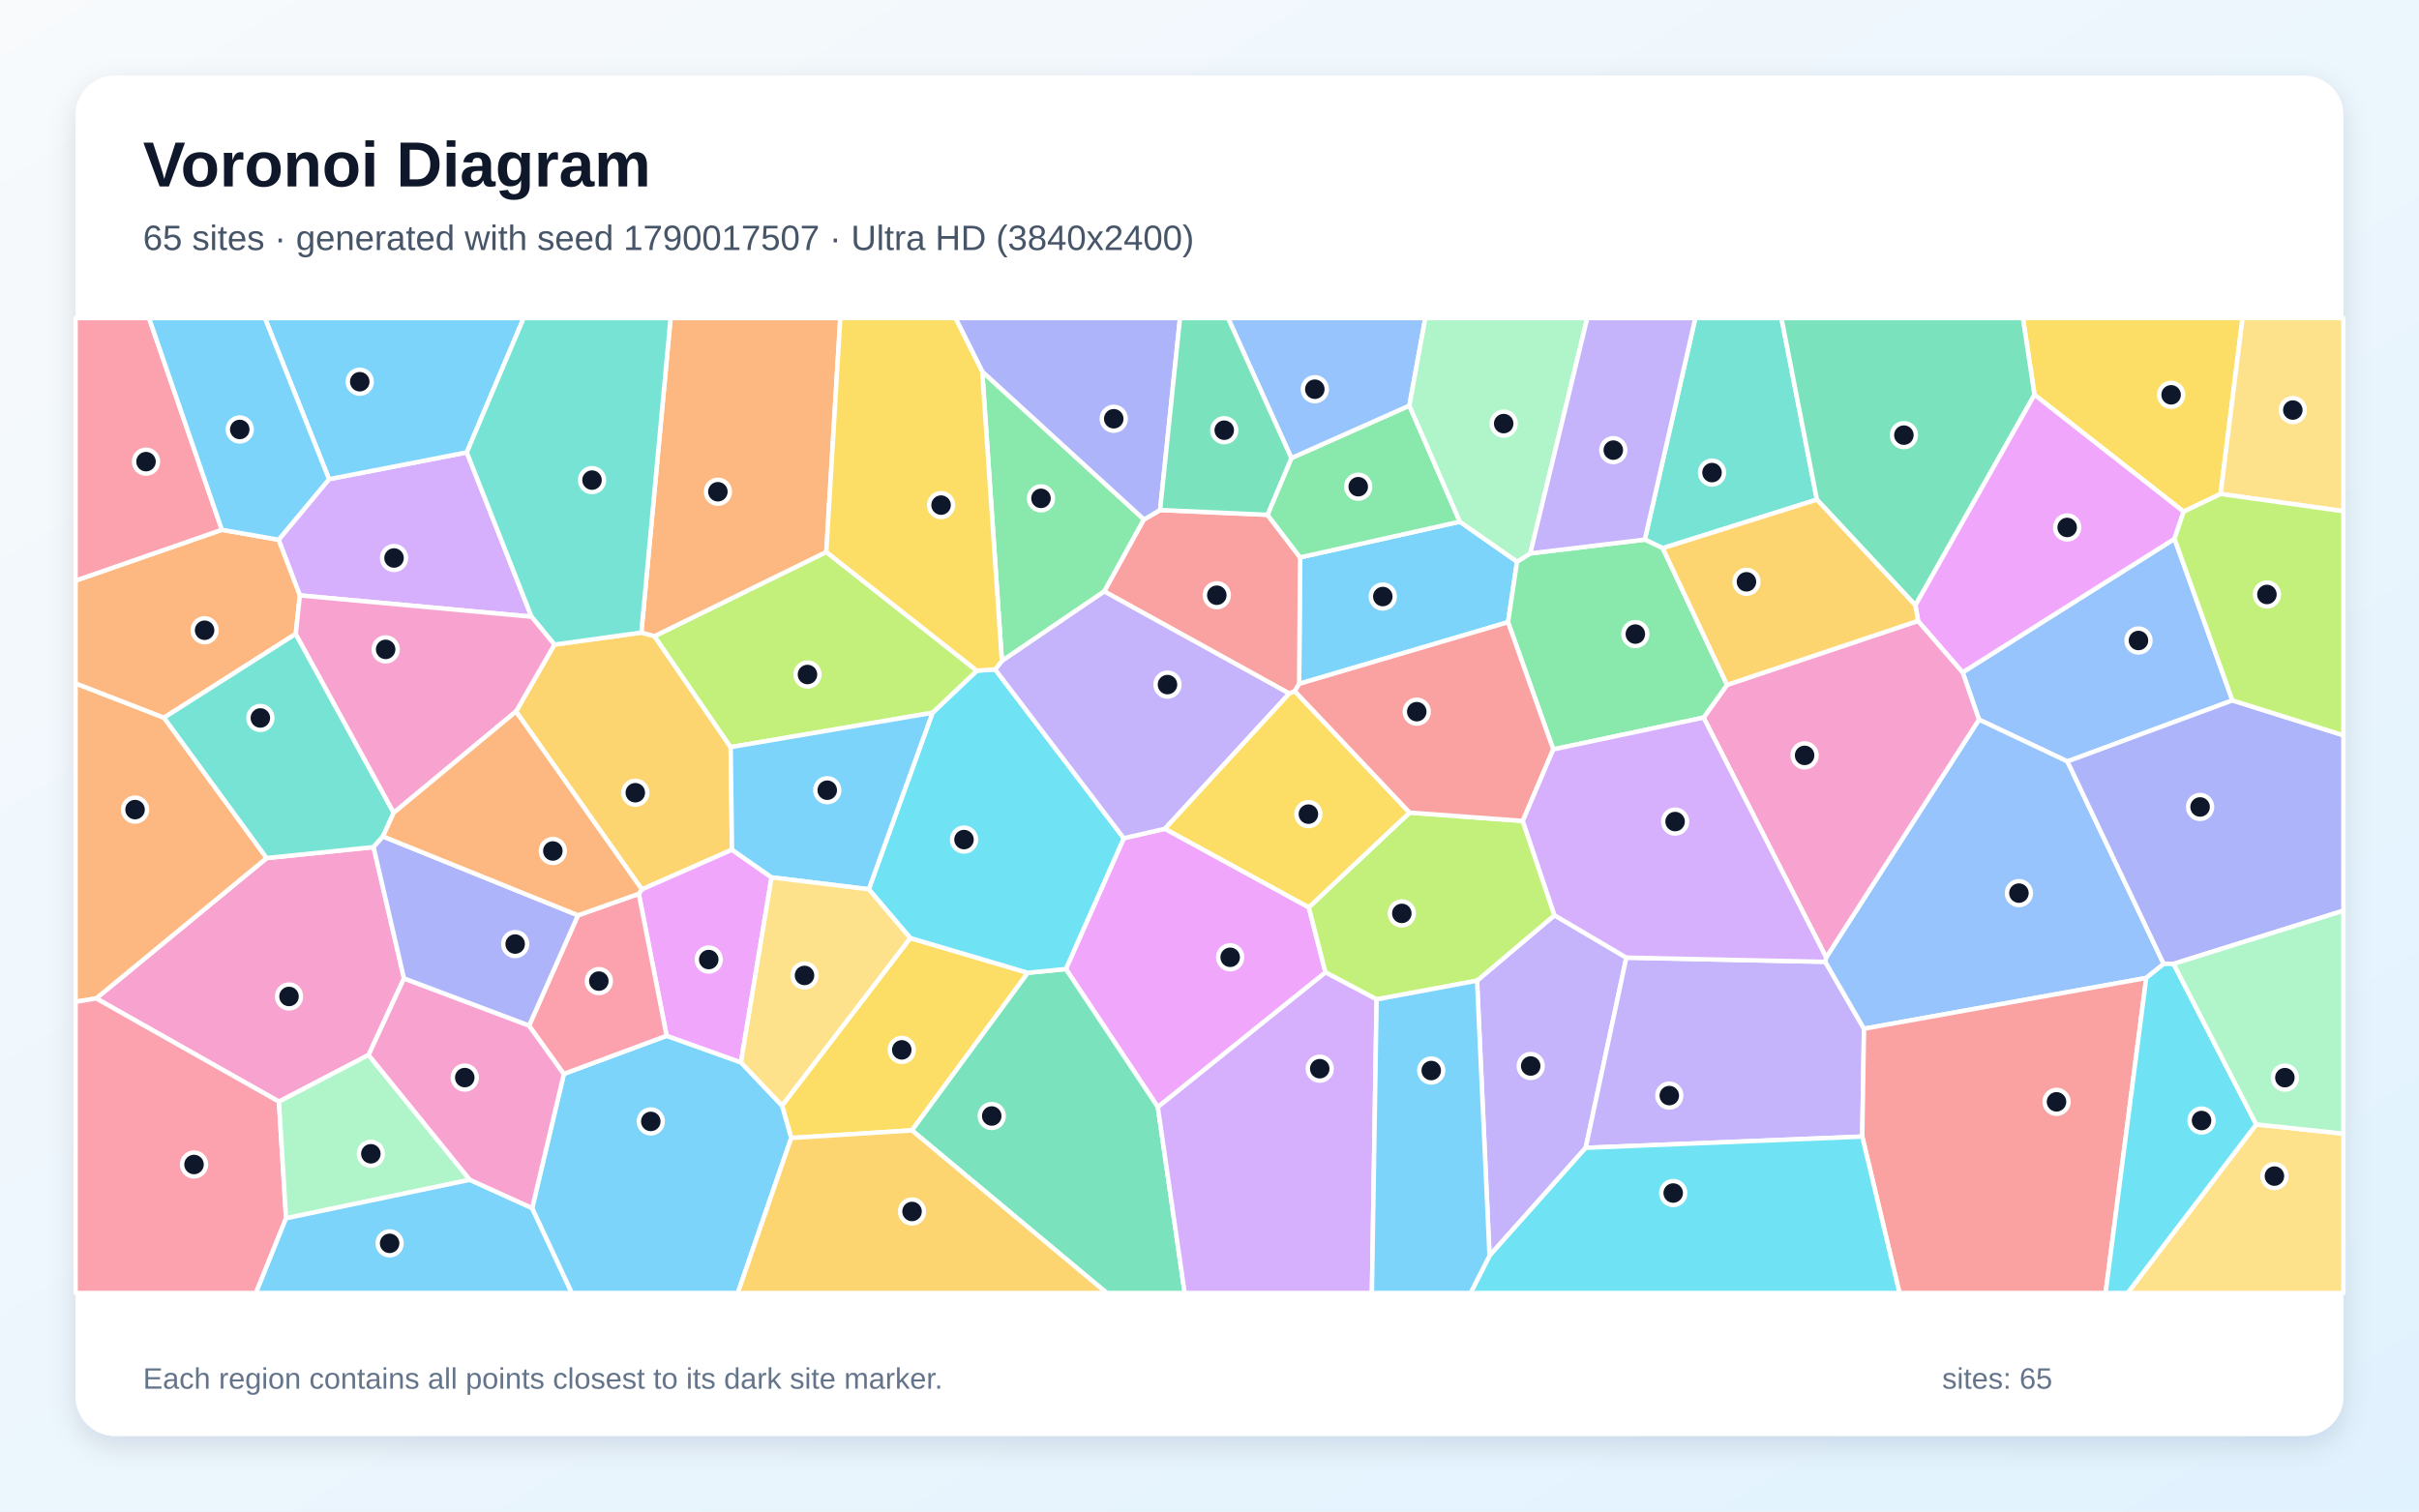
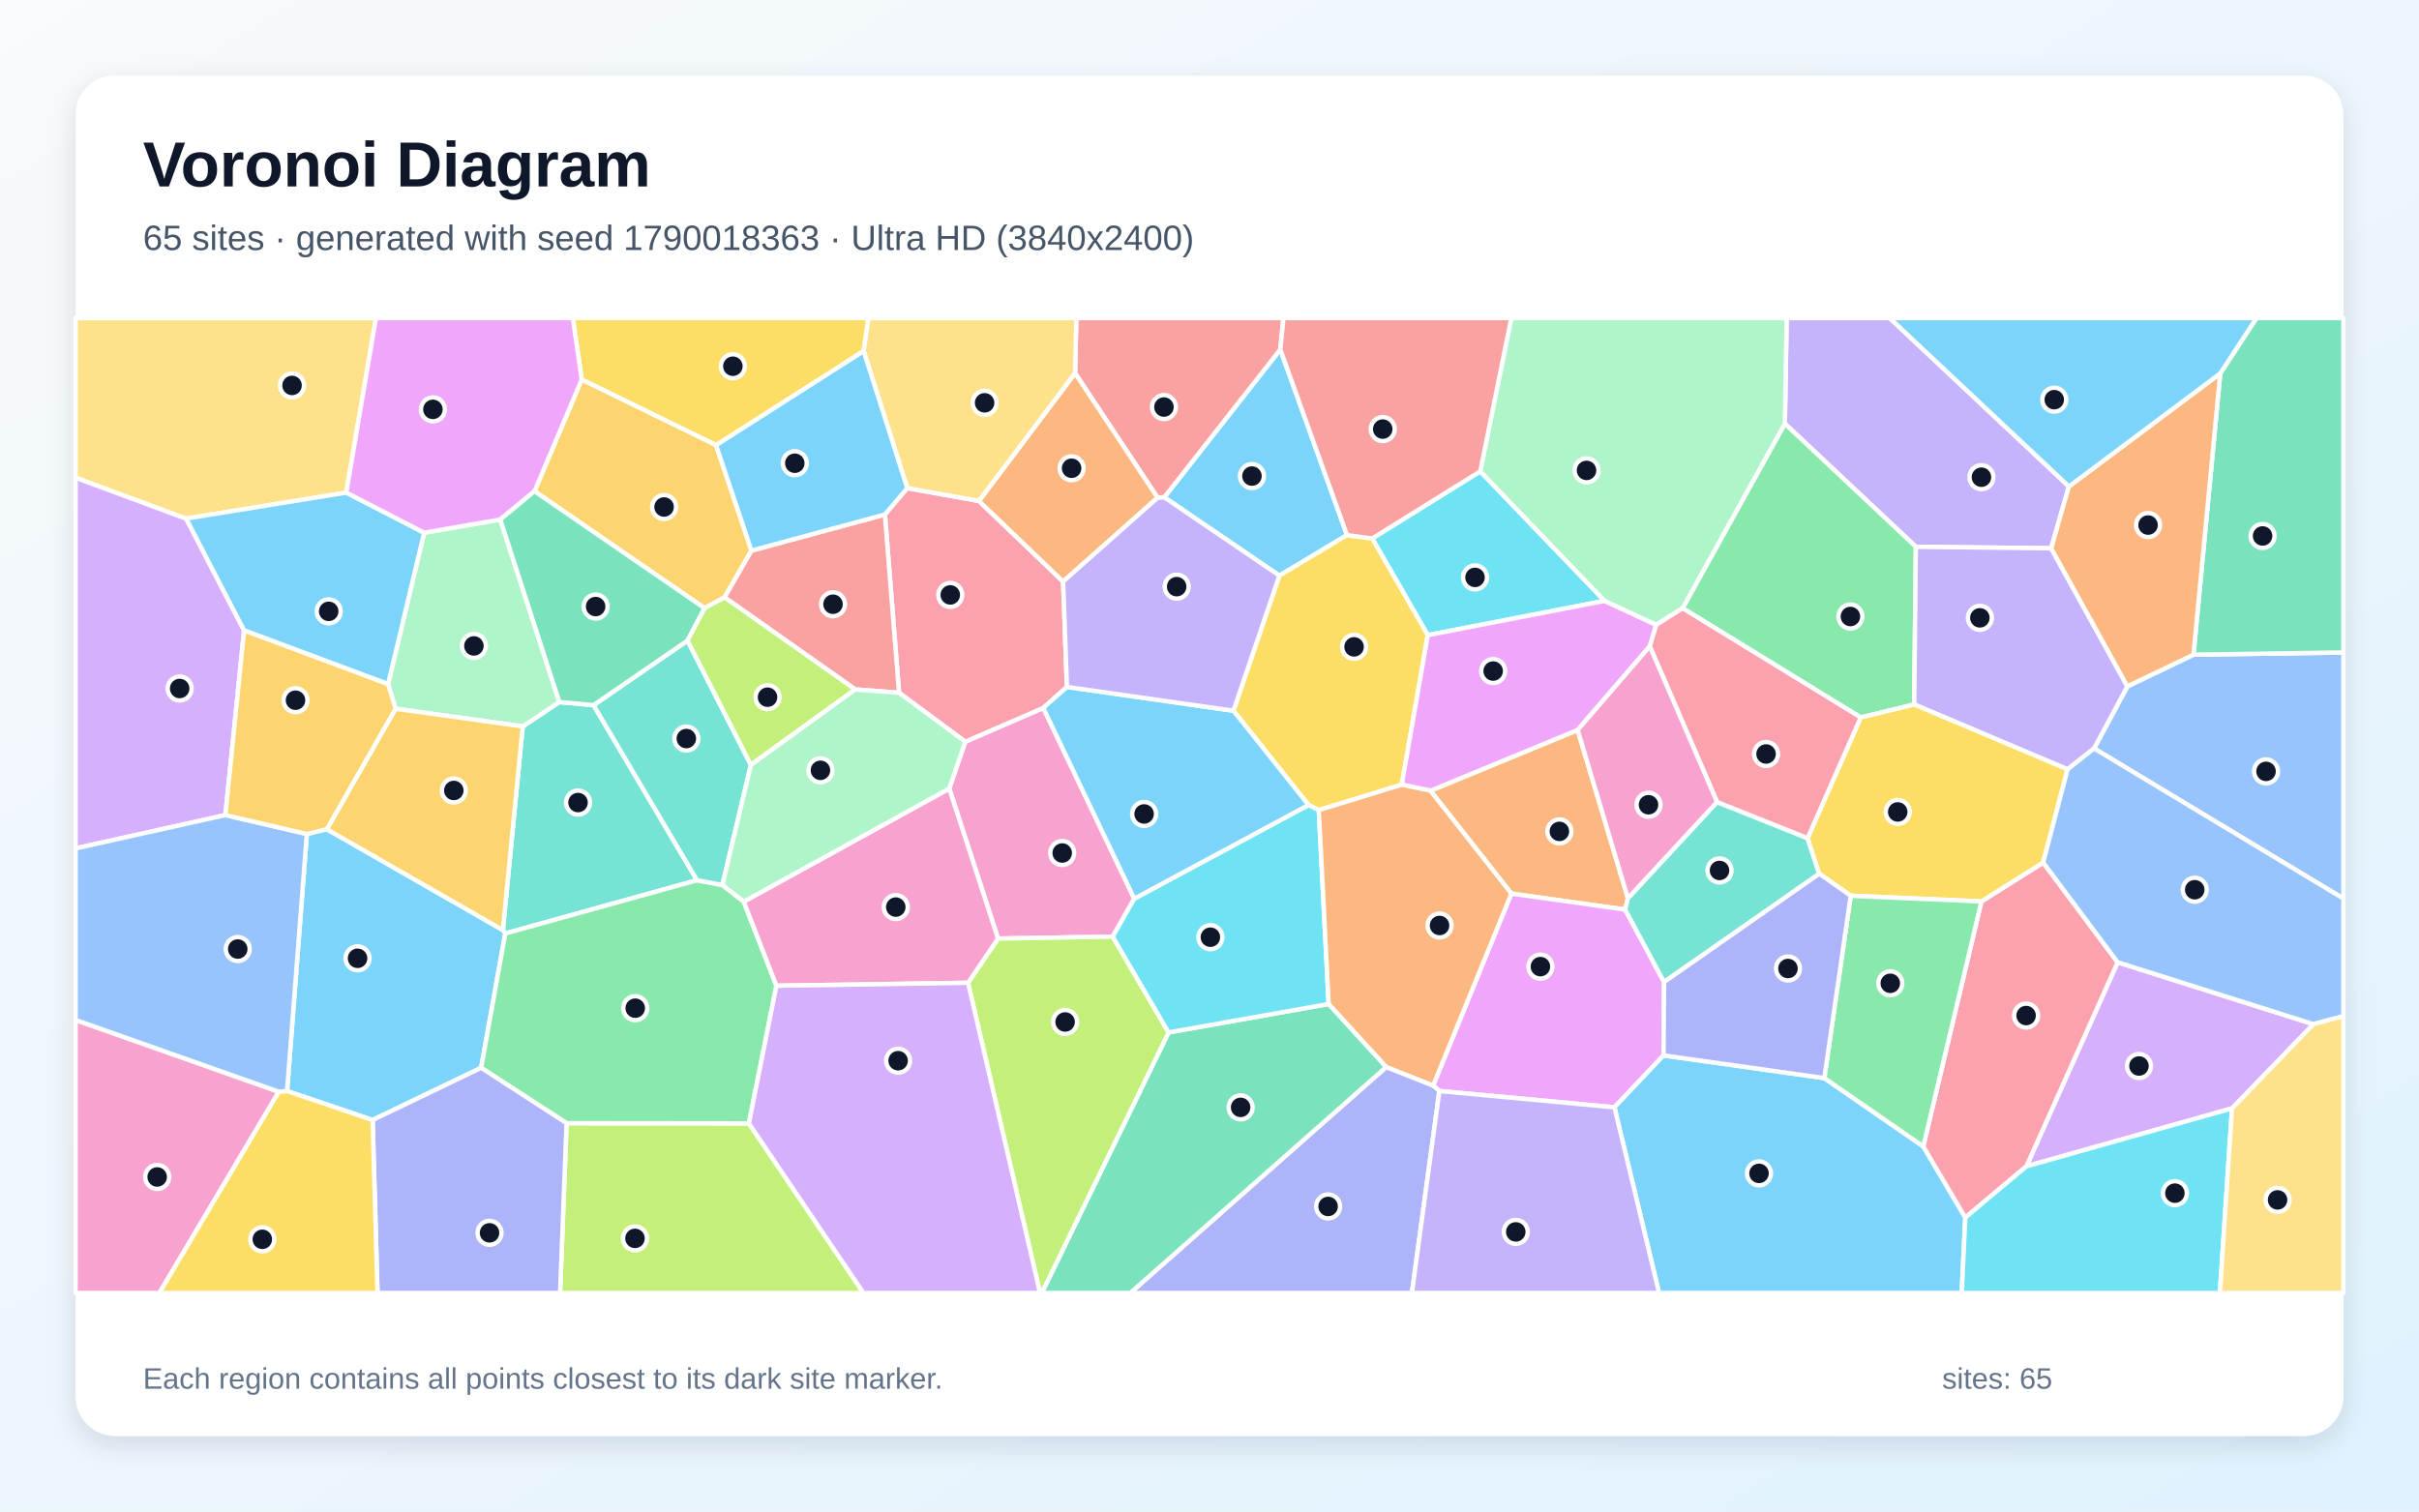
<svg xmlns="http://www.w3.org/2000/svg" width="3840" height="2400" viewBox="0 0 3840 2400" role="img" aria-labelledby="title description">
  <defs>
    <linearGradient id="background" x1="0" y1="0" x2="1" y2="1">
      <stop stop-color="#F8FAFC" />
      <stop offset="1" stop-color="#E0F2FE" />
    </linearGradient>
    <filter id="shadow" x="-5%" y="-5%" width="110%" height="110%">
      <feDropShadow dx="0" dy="15" stdDeviation="22" flood-color="#0F172A" flood-opacity=".12" />
    </filter>
  </defs>
  <rect width="3840" height="2400" fill="url(#background)" />
  <rect x="120" y="120" width="3600" height="2160" rx="63" fill="#FFFFFF" filter="url(#shadow)" />
  <g font-family="Arial, sans-serif">
    <text x="227" y="296" font-size="101" font-weight="700" fill="#0F172A">Voronoi Diagram</text>
-     <text x="227" y="397" font-size="56" fill="#475569">65 sites · generated with seed 1790017507 · Ultra HD (3840x2400)</text>
+     <text x="227" y="397" font-size="56" fill="#475569">65 sites · generated with seed 1790018363 · Ultra HD (3840x2400)</text>
  </g>
  <g stroke="#FFFFFF" stroke-width="7" stroke-linejoin="round">
-     <polygon points="2317.4,828.3 2408.2,891.8 2393.9,987.9 2062.3,1085.8 2063.8,885.0" fill="#38BDF8" fill-opacity="0.65" />
-     <polygon points="2344.7,1557.1 2467.6,1453.2 2581.7,1520.5 2517.2,1822.5 2364.5,1993.8" fill="#A78BFA" fill-opacity="0.65" />
-     <polygon points="641.3,1553.5 585.1,1675.1 442.8,1749.2 152.7,1585.3 423.3,1362.4 593.0,1345.0" fill="#F472B6" fill-opacity="0.65" />
-     <polygon points="260.3,1139.5 423.3,1362.4 152.7,1585.3 120.0,1590.7 120.0,1085.1" fill="#FB923C" fill-opacity="0.65" />
-     <polygon points="1256.0,1806.9 1241.4,1755.4 1445.0,1489.4 1631.6,1544.6 1447.6,1794.8" fill="#FACC15" fill-opacity="0.65" />
-     <polygon points="1559.2,589.9 1816.0,824.8 1753.0,939.1 1590.4,1049.5" fill="#4ADE80" fill-opacity="0.65" />
-     <polygon points="2884.2,793.3 2639.5,870.4 2611.0,856.8 2691.2,505.0 2827.9,505.0" fill="#2DD4BF" fill-opacity="0.65" />
-     <polygon points="3543.8,1112.1 3281.9,1209.0 3141.5,1142.6 3115.6,1067.5 3451.9,855.5" fill="#60A5FA" fill-opacity="0.65" />
-     <polygon points="1838.0,1757.8 1692.0,1538.6 1783.9,1330.9 1849.3,1315.9 2077.6,1440.6 2104.1,1544.0" fill="#E879F9" fill-opacity="0.65" />
-     <polygon points="1447.6,1794.8 1631.6,1544.6 1692.0,1538.6 1838.0,1757.8 1880.6,2053.0 1756.8,2053.0" fill="#34D399" fill-opacity="0.65" />
-     <polygon points="2055.4,1097.5 2046.6,1101.2 1753.0,939.1 1816.0,824.8 1841.6,809.8 2012.0,817.4 2063.8,885.0 2062.3,1085.8" fill="#F87171" fill-opacity="0.65" />
-     <polygon points="1841.6,809.8 1816.0,824.8 1559.2,589.9 1516.7,505.0 1873.2,505.0" fill="#818CF8" fill-opacity="0.65" />
-     <polygon points="819.1,1129.7 880.1,1023.5 1018.1,1004.4 1038.9,1010.1 1159.9,1186.3 1162.0,1349.2 1018.9,1412.2" fill="#FBBF24" fill-opacity="0.65" />
-     <polygon points="2185.3,1586.9 2104.1,1544.0 2077.6,1440.6 2237.6,1290.2 2417.3,1303.5 2467.6,1453.2 2344.7,1557.1" fill="#A3E635" fill-opacity="0.65" />
-     <polygon points="522.3,760.8 741.0,718.3 843.7,979.2 476.0,945.4 442.2,857.0" fill="#C084FC" fill-opacity="0.65" />
-     <polygon points="120.0,1590.7 152.7,1585.3 442.8,1749.2 454.1,1934.4 406.3,2053.0 120.0,2053.0" fill="#FB7185" fill-opacity="0.65" />
-     <polygon points="1579.7,1062.9 1783.9,1330.9 1692.0,1538.6 1631.6,1544.6 1445.0,1489.4 1379.1,1412.0 1480.3,1131.7 1550.7,1064.9" fill="#22D3EE" fill-opacity="0.65" />
-     <polygon points="745.8,1873.3 454.1,1934.4 442.8,1749.2 585.1,1675.1" fill="#86EFAC" fill-opacity="0.65" />
-     <polygon points="3581.6,1785.3 3720.0,1800.0 3720.0,2053.0 3377.4,2053.0" fill="#FCD34D" fill-opacity="0.65" />
-     <polygon points="454.1,1934.4 745.8,1873.3 844.8,1918.2 907.8,2053.0 406.3,2053.0" fill="#38BDF8" fill-opacity="0.65" />
-     <polygon points="844.8,1918.2 895.1,1705.1 1058.2,1644.6 1176.2,1686.8 1241.4,1755.4 1256.0,1806.9 1171.2,2053.0 907.8,2053.0" fill="#38BDF8" fill-opacity="0.65" />
-     <polygon points="2517.2,1822.5 2581.7,1520.5 2897.5,1527.2 2959.0,1633.4 2956.2,1804.7" fill="#A78BFA" fill-opacity="0.65" />
-     <polygon points="839.9,1628.4 895.1,1705.1 844.8,1918.2 745.8,1873.3 585.1,1675.1 641.3,1553.5" fill="#F472B6" fill-opacity="0.65" />
-     <polygon points="352.2,841.2 442.2,857.0 476.0,945.4 469.5,1006.5 260.3,1139.5 120.0,1085.1 120.0,921.9" fill="#FB923C" fill-opacity="0.65" />
-     <polygon points="3525.0,784.3 3466.3,812.4 3229.6,626.8 3211.2,505.0 3559.9,505.0" fill="#FACC15" fill-opacity="0.65" />
-     <polygon points="2050.0,727.3 2237.3,644.0 2317.4,828.3 2063.8,885.0 2012.0,817.4" fill="#4ADE80" fill-opacity="0.65" />
-     <polygon points="469.5,1006.5 625.0,1290.5 607.9,1328.1 593.0,1345.0 423.3,1362.4 260.3,1139.5" fill="#2DD4BF" fill-opacity="0.65" />
-     <polygon points="3434.7,1530.5 3407.0,1552.8 2959.0,1633.4 2897.5,1527.2 2898.9,1520.2 3141.5,1142.6 3281.9,1209.0" fill="#60A5FA" fill-opacity="0.65" />
-     <polygon points="1176.2,1686.8 1058.2,1644.6 1014.0,1419.2 1018.9,1412.2 1162.0,1349.2 1224.8,1393.1" fill="#E879F9" fill-opacity="0.65" />
-     <polygon points="3229.6,626.8 3040.6,961.1 2884.2,793.3 2827.9,505.0 3211.2,505.0" fill="#34D399" fill-opacity="0.65" />
-     <polygon points="2956.2,1804.7 2959.0,1633.4 3407.0,1552.8 3342.5,2053.0 3015.3,2053.0" fill="#F87171" fill-opacity="0.65" />
-     <polygon points="3450.4,1530.4 3434.7,1530.5 3281.9,1209.0 3543.8,1112.1 3720.0,1167.5 3720.0,1446.0" fill="#818CF8" fill-opacity="0.65" />
-     <polygon points="1256.0,1806.9 1447.6,1794.8 1756.8,2053.0 1171.2,2053.0" fill="#FBBF24" fill-opacity="0.65" />
-     <polygon points="1311.7,876.4 1550.7,1064.9 1480.3,1131.7 1159.9,1186.3 1038.9,1010.1" fill="#A3E635" fill-opacity="0.65" />
-     <polygon points="1838.0,1757.8 2104.1,1544.0 2185.3,1586.9 2177.8,2053.0 1880.6,2053.0" fill="#C084FC" fill-opacity="0.65" />
-     <polygon points="1014.0,1419.2 1058.2,1644.6 895.1,1705.1 839.9,1628.4 917.5,1453.3" fill="#FB7185" fill-opacity="0.65" />
-     <polygon points="3407.0,1552.8 3434.7,1530.5 3450.4,1530.4 3581.6,1785.3 3377.4,2053.0 3342.5,2053.0" fill="#22D3EE" fill-opacity="0.65" />
-     <polygon points="3581.6,1785.3 3450.4,1530.4 3720.0,1446.0 3720.0,1800.0" fill="#86EFAC" fill-opacity="0.65" />
-     <polygon points="3525.0,784.3 3559.9,505.0 3720.0,505.0 3720.0,811.7" fill="#FCD34D" fill-opacity="0.65" />
-     <polygon points="741.0,718.3 522.3,760.8 420.5,505.0 831.3,505.0" fill="#38BDF8" fill-opacity="0.65" />
-     <polygon points="1480.3,1131.7 1379.1,1412.0 1224.8,1393.1 1162.0,1349.2 1159.9,1186.3" fill="#38BDF8" fill-opacity="0.65" />
-     <polygon points="1849.3,1315.9 1783.9,1330.9 1579.7,1062.9 1590.4,1049.5 1753.0,939.1 2046.6,1101.2" fill="#A78BFA" fill-opacity="0.65" />
-     <polygon points="2898.9,1520.2 2704.3,1139.4 2741.6,1087.4 3044.8,985.8 3115.6,1067.5 3141.5,1142.6" fill="#F472B6" fill-opacity="0.65" />
-     <polygon points="1311.7,876.4 1038.9,1010.1 1018.1,1004.4 1064.5,505.0 1333.9,505.0" fill="#FB923C" fill-opacity="0.65" />
-     <polygon points="2237.6,1290.2 2077.6,1440.6 1849.3,1315.9 2046.6,1101.2 2055.4,1097.5" fill="#FACC15" fill-opacity="0.65" />
-     <polygon points="2741.6,1087.4 2704.3,1139.4 2465.7,1189.9 2393.9,987.9 2408.2,891.8 2429.2,878.7 2611.0,856.8 2639.5,870.4" fill="#4ADE80" fill-opacity="0.65" />
-     <polygon points="1018.1,1004.4 880.1,1023.5 843.7,979.2 741.0,718.3 831.3,505.0 1064.5,505.0" fill="#2DD4BF" fill-opacity="0.65" />
-     <polygon points="2237.3,644.0 2050.0,727.3 1949.4,505.0 2262.6,505.0" fill="#60A5FA" fill-opacity="0.65" />
-     <polygon points="3044.8,985.8 3040.6,961.1 3229.6,626.8 3466.3,812.4 3451.9,855.5 3115.6,1067.5" fill="#E879F9" fill-opacity="0.65" />
-     <polygon points="2050.0,727.3 2012.0,817.4 1841.6,809.8 1873.2,505.0 1949.4,505.0" fill="#34D399" fill-opacity="0.65" />
-     <polygon points="2465.7,1189.9 2417.3,1303.5 2237.6,1290.2 2055.4,1097.5 2062.3,1085.8 2393.9,987.9" fill="#F87171" fill-opacity="0.65" />
-     <polygon points="917.5,1453.3 839.9,1628.4 641.3,1553.5 593.0,1345.0 607.9,1328.1" fill="#818CF8" fill-opacity="0.65" />
-     <polygon points="3040.6,961.1 3044.8,985.8 2741.6,1087.4 2639.5,870.4 2884.2,793.3" fill="#FBBF24" fill-opacity="0.65" />
-     <polygon points="3543.8,1112.1 3451.9,855.5 3466.3,812.4 3525.0,784.3 3720.0,811.7 3720.0,1167.5" fill="#A3E635" fill-opacity="0.65" />
-     <polygon points="2465.7,1189.9 2704.3,1139.4 2898.9,1520.2 2897.5,1527.2 2581.7,1520.5 2467.6,1453.2 2417.3,1303.5" fill="#C084FC" fill-opacity="0.65" />
-     <polygon points="352.2,841.2 120.0,921.9 120.0,505.0 236.6,505.0" fill="#FB7185" fill-opacity="0.65" />
-     <polygon points="2364.5,1993.8 2517.2,1822.5 2956.2,1804.7 3015.3,2053.0 2334.5,2053.0" fill="#22D3EE" fill-opacity="0.65" />
-     <polygon points="2429.2,878.7 2408.2,891.8 2317.4,828.3 2237.3,644.0 2262.6,505.0 2519.7,505.0" fill="#86EFAC" fill-opacity="0.65" />
-     <polygon points="1176.2,1686.8 1224.8,1393.1 1379.1,1412.0 1445.0,1489.4 1241.4,1755.4" fill="#FCD34D" fill-opacity="0.65" />
-     <polygon points="522.3,760.8 442.2,857.0 352.2,841.2 236.6,505.0 420.5,505.0" fill="#38BDF8" fill-opacity="0.65" />
-     <polygon points="2185.3,1586.9 2344.7,1557.1 2364.5,1993.8 2334.5,2053.0 2177.8,2053.0" fill="#38BDF8" fill-opacity="0.65" />
-     <polygon points="2611.0,856.8 2429.2,878.7 2519.7,505.0 2691.2,505.0" fill="#A78BFA" fill-opacity="0.65" />
-     <polygon points="625.0,1290.5 469.5,1006.5 476.0,945.4 843.7,979.2 880.1,1023.5 819.1,1129.7" fill="#F472B6" fill-opacity="0.65" />
-     <polygon points="607.9,1328.1 625.0,1290.5 819.1,1129.7 1018.9,1412.2 1014.0,1419.2 917.5,1453.3" fill="#FB923C" fill-opacity="0.65" />
-     <polygon points="1559.2,589.9 1590.4,1049.5 1579.7,1062.9 1550.7,1064.9 1311.7,876.4 1333.9,505.0 1516.7,505.0" fill="#FACC15" fill-opacity="0.65" />
+     <polygon points="2138.3,849.7 2030.9,914.0 1848.2,789.6 2032.4,554.8" fill="#38BDF8" fill-opacity="0.65" />
+     <polygon points="3284.3,772.4 3256.1,870.6 3041.3,868.2 2833.3,672.6 2836.2,505.0 2999.8,505.0" fill="#A78BFA" fill-opacity="0.65" />
+     <polygon points="1800.6,1426.9 1766.3,1487.2 1584.3,1490.3 1506.9,1252.1 1532.3,1177.7 1656.1,1124.0" fill="#F472B6" fill-opacity="0.65" />
+     <polygon points="2584.2,1426.2 2579.8,1444.2 2399.2,1418.9 2270.8,1255.5 2504.4,1159.1" fill="#FB923C" fill-opacity="0.65" />
+     <polygon points="1371.0,557.4 1136.7,706.9 923.4,602.7 909.4,505.0 1378.6,505.0" fill="#FACC15" fill-opacity="0.65" />
+     <polygon points="3038.7,1118.6 2953.8,1139.2 2671.0,965.7 2833.3,672.6 3041.3,868.2" fill="#4ADE80" fill-opacity="0.65" />
+     <polygon points="942.2,1119.6 1106.5,1397.6 802.1,1482.2 798.3,1476.8 829.8,1153.4 887.9,1114.7" fill="#2DD4BF" fill-opacity="0.65" />
+     <polygon points="3324.2,1188.4 3377.1,1089.8 3482.0,1039.5 3720.0,1036.0 3720.0,1426.8" fill="#60A5FA" fill-opacity="0.65" />
+     <polygon points="2641.6,1559.3 2640.7,1675.8 2562.8,1758.2 2284.9,1732.3 2275.0,1723.6 2399.2,1418.9 2579.8,1444.2" fill="#E879F9" fill-opacity="0.65" />
+     <polygon points="3482.0,1039.5 3524.5,592.9 3582.0,505.0 3720.0,505.0 3720.0,1036.0" fill="#34D399" fill-opacity="0.65" />
+     <polygon points="1837.6,790.3 1706.6,592.5 1708.6,505.0 2037.4,505.0 2032.4,554.8 1848.2,789.6" fill="#F87171" fill-opacity="0.65" />
+     <polygon points="2200.6,1694.1 2275.0,1723.6 2284.9,1732.3 2241.3,2053.0 1794.2,2053.0" fill="#818CF8" fill-opacity="0.65" />
+     <polygon points="1192.9,874.3 1150.2,948.5 1118.5,965.7 848.5,780.0 923.4,602.7 1136.7,706.9" fill="#FBBF24" fill-opacity="0.65" />
+     <polygon points="899.4,1783.4 1188.8,1783.7 1370.7,2053.0 889.1,2053.0" fill="#A3E635" fill-opacity="0.65" />
+     <polygon points="387.5,1001.0 357.8,1294.2 120.0,1347.1 120.0,758.3 295.5,823.4" fill="#C084FC" fill-opacity="0.65" />
+     <polygon points="1440.2,775.0 1554.0,795.4 1687.6,923.4 1693.7,1090.7 1656.1,1124.0 1532.3,1177.7 1427.2,1100.0 1404.7,816.9" fill="#FB7185" fill-opacity="0.65" />
+     <polygon points="2349.8,748.4 2547.2,954.0 2266.5,1008.5 2178.3,855.0" fill="#22D3EE" fill-opacity="0.65" />
+     <polygon points="616.0,1086.3 673.3,845.9 794.1,824.9 887.9,1114.7 829.8,1153.4 627.9,1125.3" fill="#86EFAC" fill-opacity="0.65" />
+     <polygon points="549.7,782.1 295.5,823.4 120.0,758.3 120.0,505.0 596.8,505.0" fill="#FCD34D" fill-opacity="0.65" />
+     <polygon points="591.5,1778.4 455.7,1732.4 487.1,1324.2 518.8,1316.6 798.3,1476.8 802.1,1482.2 763.8,1695.5" fill="#38BDF8" fill-opacity="0.65" />
+     <polygon points="2562.8,1758.2 2640.7,1675.8 2896.0,1711.8 3053.1,1820.3 3119.8,1933.2 3114.1,2053.0 2633.7,2053.0" fill="#38BDF8" fill-opacity="0.65" />
+     <polygon points="2284.9,1732.3 2562.8,1758.2 2633.7,2053.0 2241.3,2053.0" fill="#A78BFA" fill-opacity="0.65" />
+     <polygon points="120.0,1619.5 442.6,1733.5 253.0,2053.0 120.0,2053.0" fill="#F472B6" fill-opacity="0.65" />
+     <polygon points="1687.6,923.4 1554.0,795.4 1706.6,592.5 1837.6,790.3" fill="#FB923C" fill-opacity="0.65" />
+     <polygon points="2178.3,855.0 2266.5,1008.5 2225.2,1245.9 2093.5,1286.3 2077.2,1278.2 1958.0,1128.5 2030.9,914.0 2138.3,849.7" fill="#FACC15" fill-opacity="0.65" />
+     <polygon points="1146.8,1405.3 1180.7,1431.6 1232.5,1565.2 1188.8,1783.7 899.4,1783.4 763.8,1695.5 802.1,1482.2 1106.5,1397.6" fill="#4ADE80" fill-opacity="0.65" />
+     <polygon points="2725.7,1273.4 2869.4,1330.8 2888.0,1387.3 2641.6,1559.3 2579.8,1444.2 2584.2,1426.2" fill="#2DD4BF" fill-opacity="0.65" />
+     <polygon points="442.6,1733.5 120.0,1619.5 120.0,1347.1 357.8,1294.2 487.1,1324.2 455.7,1732.4" fill="#60A5FA" fill-opacity="0.65" />
+     <polygon points="2225.2,1245.9 2266.5,1008.5 2547.2,954.0 2629.2,992.1 2618.9,1026.2 2504.4,1159.1 2270.8,1255.5" fill="#E879F9" fill-opacity="0.65" />
+     <polygon points="1855.0,1639.3 2109.2,1594.1 2200.6,1694.1 1794.2,2053.0 1653.7,2053.0" fill="#34D399" fill-opacity="0.65" />
+     <polygon points="1357.6,1094.7 1150.2,948.5 1192.9,874.3 1404.7,816.9 1427.2,1100.0" fill="#F87171" fill-opacity="0.65" />
+     <polygon points="591.5,1778.4 763.8,1695.5 899.4,1783.4 889.1,2053.0 599.3,2053.0" fill="#818CF8" fill-opacity="0.65" />
+     <polygon points="518.8,1316.6 627.9,1125.3 829.8,1153.4 798.3,1476.8" fill="#FBBF24" fill-opacity="0.65" />
+     <polygon points="1536.7,1560.5 1584.3,1490.3 1766.3,1487.2 1855.0,1639.3 1653.7,2053.0 1651.0,2053.0" fill="#A3E635" fill-opacity="0.65" />
+     <polygon points="3543.2,1759.9 3216.8,1851.9 3361.6,1527.9 3672.4,1626.2" fill="#C084FC" fill-opacity="0.65" />
+     <polygon points="3361.6,1527.9 3216.8,1851.9 3119.8,1933.2 3053.1,1820.3 3145.4,1431.3 3243.4,1369.5" fill="#FB7185" fill-opacity="0.65" />
+     <polygon points="2109.2,1594.1 1855.0,1639.3 1766.3,1487.2 1800.6,1426.9 2077.2,1278.2 2093.5,1286.3" fill="#22D3EE" fill-opacity="0.65" />
+     <polygon points="2671.0,965.7 2629.2,992.1 2547.2,954.0 2349.8,748.4 2399.1,505.0 2836.2,505.0 2833.3,672.6" fill="#86EFAC" fill-opacity="0.65" />
+     <polygon points="1554.0,795.4 1440.2,775.0 1371.0,557.4 1378.6,505.0 1708.6,505.0 1706.6,592.5" fill="#FCD34D" fill-opacity="0.65" />
+     <polygon points="549.7,782.1 673.3,845.9 616.0,1086.3 387.5,1001.0 295.5,823.4" fill="#38BDF8" fill-opacity="0.65" />
+     <polygon points="1440.2,775.0 1404.7,816.9 1192.9,874.3 1136.7,706.9 1371.0,557.4" fill="#38BDF8" fill-opacity="0.65" />
+     <polygon points="3377.1,1089.8 3324.2,1188.4 3282.1,1221.6 3038.7,1118.6 3041.3,868.2 3256.1,870.6" fill="#A78BFA" fill-opacity="0.65" />
+     <polygon points="1536.7,1560.5 1232.5,1565.2 1180.7,1431.6 1506.9,1252.1 1584.3,1490.3" fill="#F472B6" fill-opacity="0.65" />
+     <polygon points="3524.5,592.9 3482.0,1039.5 3377.1,1089.8 3256.1,870.6 3284.3,772.4" fill="#FB923C" fill-opacity="0.65" />
+     <polygon points="3243.4,1369.5 3145.4,1431.3 2937.9,1422.3 2888.0,1387.3 2869.4,1330.8 2953.8,1139.2 3038.7,1118.6 3282.1,1221.6" fill="#FACC15" fill-opacity="0.65" />
+     <polygon points="2937.9,1422.3 3145.4,1431.3 3053.1,1820.3 2896.0,1711.8" fill="#4ADE80" fill-opacity="0.65" />
+     <polygon points="1192.0,1214.5 1146.8,1405.3 1106.5,1397.6 942.2,1119.6 1091.4,1017.1" fill="#2DD4BF" fill-opacity="0.65" />
+     <polygon points="3672.4,1626.2 3361.6,1527.9 3243.4,1369.5 3282.1,1221.6 3324.2,1188.4 3720.0,1426.8 3720.0,1613.5" fill="#60A5FA" fill-opacity="0.65" />
+     <polygon points="848.5,780.0 794.1,824.9 673.3,845.9 549.7,782.1 596.8,505.0 909.4,505.0 923.4,602.7" fill="#E879F9" fill-opacity="0.65" />
+     <polygon points="1091.4,1017.1 942.2,1119.6 887.9,1114.7 794.1,824.9 848.5,780.0 1118.5,965.7" fill="#34D399" fill-opacity="0.65" />
+     <polygon points="2349.8,748.4 2178.3,855.0 2138.3,849.7 2032.4,554.8 2037.4,505.0 2399.1,505.0" fill="#F87171" fill-opacity="0.65" />
+     <polygon points="2937.9,1422.3 2896.0,1711.8 2640.7,1675.8 2641.6,1559.3 2888.0,1387.3" fill="#818CF8" fill-opacity="0.65" />
+     <polygon points="518.8,1316.6 487.1,1324.2 357.8,1294.2 387.5,1001.0 616.0,1086.3 627.9,1125.3" fill="#FBBF24" fill-opacity="0.65" />
+     <polygon points="1192.0,1214.5 1091.4,1017.1 1118.5,965.7 1150.2,948.5 1357.6,1094.7" fill="#A3E635" fill-opacity="0.65" />
+     <polygon points="1188.8,1783.7 1232.5,1565.2 1536.7,1560.5 1651.0,2053.0 1370.7,2053.0" fill="#C084FC" fill-opacity="0.65" />
+     <polygon points="2869.4,1330.8 2725.7,1273.4 2618.9,1026.2 2629.2,992.1 2671.0,965.7 2953.8,1139.2" fill="#FB7185" fill-opacity="0.65" />
+     <polygon points="3119.8,1933.2 3216.8,1851.9 3543.2,1759.9 3523.9,2053.0 3114.1,2053.0" fill="#22D3EE" fill-opacity="0.65" />
+     <polygon points="1180.7,1431.6 1146.8,1405.3 1192.0,1214.5 1357.6,1094.7 1427.2,1100.0 1532.3,1177.7 1506.9,1252.1" fill="#86EFAC" fill-opacity="0.65" />
+     <polygon points="3543.2,1759.9 3672.4,1626.2 3720.0,1613.5 3720.0,2053.0 3523.9,2053.0" fill="#FCD34D" fill-opacity="0.65" />
+     <polygon points="3524.5,592.9 3284.3,772.4 2999.8,505.0 3582.0,505.0" fill="#38BDF8" fill-opacity="0.65" />
+     <polygon points="1800.6,1426.9 1656.1,1124.0 1693.7,1090.7 1958.0,1128.5 2077.2,1278.2" fill="#38BDF8" fill-opacity="0.65" />
+     <polygon points="1958.0,1128.5 1693.7,1090.7 1687.6,923.4 1837.6,790.3 1848.2,789.6 2030.9,914.0" fill="#A78BFA" fill-opacity="0.65" />
+     <polygon points="2725.7,1273.4 2584.2,1426.2 2504.4,1159.1 2618.9,1026.2" fill="#F472B6" fill-opacity="0.65" />
+     <polygon points="2200.6,1694.1 2109.2,1594.1 2093.5,1286.3 2225.2,1245.9 2270.8,1255.5 2399.2,1418.9 2275.0,1723.6" fill="#FB923C" fill-opacity="0.65" />
+     <polygon points="442.6,1733.5 455.7,1732.4 591.5,1778.4 599.3,2053.0 253.0,2053.0" fill="#FACC15" fill-opacity="0.65" />
  </g>
  <g>
-     <circle cx="2195.1" cy="947.2" r="19" fill="#0F172A" stroke="#FFFFFF" stroke-width="7" />
-     <circle cx="2429.9" cy="1692.6" r="19" fill="#0F172A" stroke="#FFFFFF" stroke-width="7" />
-     <circle cx="458.8" cy="1582.2" r="19" fill="#0F172A" stroke="#FFFFFF" stroke-width="7" />
-     <circle cx="214.4" cy="1285.5" r="19" fill="#0F172A" stroke="#FFFFFF" stroke-width="7" />
-     <circle cx="1431.5" cy="1667.0" r="19" fill="#0F172A" stroke="#FFFFFF" stroke-width="7" />
-     <circle cx="1652.5" cy="791.3" r="19" fill="#0F172A" stroke="#FFFFFF" stroke-width="7" />
-     <circle cx="2717.7" cy="750.4" r="19" fill="#0F172A" stroke="#FFFFFF" stroke-width="7" />
-     <circle cx="3394.7" cy="1017.0" r="19" fill="#0F172A" stroke="#FFFFFF" stroke-width="7" />
-     <circle cx="1952.8" cy="1520.0" r="19" fill="#0F172A" stroke="#FFFFFF" stroke-width="7" />
-     <circle cx="1574.3" cy="1772.0" r="19" fill="#0F172A" stroke="#FFFFFF" stroke-width="7" />
-     <circle cx="1931.6" cy="945.1" r="19" fill="#0F172A" stroke="#FFFFFF" stroke-width="7" />
-     <circle cx="1768.0" cy="664.9" r="19" fill="#0F172A" stroke="#FFFFFF" stroke-width="7" />
-     <circle cx="1008.5" cy="1258.7" r="19" fill="#0F172A" stroke="#FFFFFF" stroke-width="7" />
-     <circle cx="2225.3" cy="1450.3" r="19" fill="#0F172A" stroke="#FFFFFF" stroke-width="7" />
-     <circle cx="625.5" cy="886.0" r="19" fill="#0F172A" stroke="#FFFFFF" stroke-width="7" />
-     <circle cx="308.0" cy="1849.0" r="19" fill="#0F172A" stroke="#FFFFFF" stroke-width="7" />
-     <circle cx="1530.3" cy="1333.1" r="19" fill="#0F172A" stroke="#FFFFFF" stroke-width="7" />
-     <circle cx="588.7" cy="1832.0" r="19" fill="#0F172A" stroke="#FFFFFF" stroke-width="7" />
-     <circle cx="3610.5" cy="1867.4" r="19" fill="#0F172A" stroke="#FFFFFF" stroke-width="7" />
-     <circle cx="618.5" cy="1974.2" r="19" fill="#0F172A" stroke="#FFFFFF" stroke-width="7" />
-     <circle cx="1033.1" cy="1780.6" r="19" fill="#0F172A" stroke="#FFFFFF" stroke-width="7" />
-     <circle cx="2649.9" cy="1739.6" r="19" fill="#0F172A" stroke="#FFFFFF" stroke-width="7" />
-     <circle cx="737.8" cy="1711.0" r="19" fill="#0F172A" stroke="#FFFFFF" stroke-width="7" />
-     <circle cx="324.8" cy="1000.7" r="19" fill="#0F172A" stroke="#FFFFFF" stroke-width="7" />
-     <circle cx="3446.5" cy="626.9" r="19" fill="#0F172A" stroke="#FFFFFF" stroke-width="7" />
-     <circle cx="2156.1" cy="772.8" r="19" fill="#0F172A" stroke="#FFFFFF" stroke-width="7" />
-     <circle cx="413.3" cy="1140.0" r="19" fill="#0F172A" stroke="#FFFFFF" stroke-width="7" />
-     <circle cx="3204.9" cy="1418.1" r="19" fill="#0F172A" stroke="#FFFFFF" stroke-width="7" />
-     <circle cx="1125.1" cy="1523.6" r="19" fill="#0F172A" stroke="#FFFFFF" stroke-width="7" />
-     <circle cx="3022.3" cy="690.9" r="19" fill="#0F172A" stroke="#FFFFFF" stroke-width="7" />
-     <circle cx="3264.6" cy="1749.5" r="19" fill="#0F172A" stroke="#FFFFFF" stroke-width="7" />
-     <circle cx="3492.5" cy="1281.3" r="19" fill="#0F172A" stroke="#FFFFFF" stroke-width="7" />
-     <circle cx="1447.8" cy="1923.6" r="19" fill="#0F172A" stroke="#FFFFFF" stroke-width="7" />
-     <circle cx="1281.8" cy="1071.0" r="19" fill="#0F172A" stroke="#FFFFFF" stroke-width="7" />
-     <circle cx="2095.0" cy="1696.9" r="19" fill="#0F172A" stroke="#FFFFFF" stroke-width="7" />
-     <circle cx="950.6" cy="1557.8" r="19" fill="#0F172A" stroke="#FFFFFF" stroke-width="7" />
-     <circle cx="3494.8" cy="1779.2" r="19" fill="#0F172A" stroke="#FFFFFF" stroke-width="7" />
-     <circle cx="3627.1" cy="1711.1" r="19" fill="#0F172A" stroke="#FFFFFF" stroke-width="7" />
-     <circle cx="3639.7" cy="651.1" r="19" fill="#0F172A" stroke="#FFFFFF" stroke-width="7" />
-     <circle cx="571.1" cy="606.1" r="19" fill="#0F172A" stroke="#FFFFFF" stroke-width="7" />
-     <circle cx="1313.2" cy="1254.7" r="19" fill="#0F172A" stroke="#FFFFFF" stroke-width="7" />
-     <circle cx="1853.3" cy="1087.0" r="19" fill="#0F172A" stroke="#FFFFFF" stroke-width="7" />
-     <circle cx="2864.7" cy="1199.4" r="19" fill="#0F172A" stroke="#FFFFFF" stroke-width="7" />
-     <circle cx="1139.6" cy="780.8" r="19" fill="#0F172A" stroke="#FFFFFF" stroke-width="7" />
-     <circle cx="2077.0" cy="1292.7" r="19" fill="#0F172A" stroke="#FFFFFF" stroke-width="7" />
-     <circle cx="2596.0" cy="1006.8" r="19" fill="#0F172A" stroke="#FFFFFF" stroke-width="7" />
-     <circle cx="939.8" cy="762.3" r="19" fill="#0F172A" stroke="#FFFFFF" stroke-width="7" />
-     <circle cx="2087.2" cy="618.0" r="19" fill="#0F172A" stroke="#FFFFFF" stroke-width="7" />
-     <circle cx="3281.5" cy="837.5" r="19" fill="#0F172A" stroke="#FFFFFF" stroke-width="7" />
-     <circle cx="1943.4" cy="683.1" r="19" fill="#0F172A" stroke="#FFFFFF" stroke-width="7" />
-     <circle cx="2249.0" cy="1130.0" r="19" fill="#0F172A" stroke="#FFFFFF" stroke-width="7" />
-     <circle cx="817.8" cy="1499.0" r="19" fill="#0F172A" stroke="#FFFFFF" stroke-width="7" />
-     <circle cx="2772.4" cy="923.8" r="19" fill="#0F172A" stroke="#FFFFFF" stroke-width="7" />
-     <circle cx="3598.6" cy="943.9" r="19" fill="#0F172A" stroke="#FFFFFF" stroke-width="7" />
-     <circle cx="2659.1" cy="1304.5" r="19" fill="#0F172A" stroke="#FFFFFF" stroke-width="7" />
-     <circle cx="231.8" cy="733.0" r="19" fill="#0F172A" stroke="#FFFFFF" stroke-width="7" />
-     <circle cx="2656.1" cy="1894.3" r="19" fill="#0F172A" stroke="#FFFFFF" stroke-width="7" />
-     <circle cx="2387.0" cy="672.6" r="19" fill="#0F172A" stroke="#FFFFFF" stroke-width="7" />
-     <circle cx="1277.1" cy="1548.8" r="19" fill="#0F172A" stroke="#FFFFFF" stroke-width="7" />
-     <circle cx="380.6" cy="681.9" r="19" fill="#0F172A" stroke="#FFFFFF" stroke-width="7" />
-     <circle cx="2272.0" cy="1699.8" r="19" fill="#0F172A" stroke="#FFFFFF" stroke-width="7" />
-     <circle cx="2561.0" cy="714.7" r="19" fill="#0F172A" stroke="#FFFFFF" stroke-width="7" />
-     <circle cx="612.2" cy="1031.1" r="19" fill="#0F172A" stroke="#FFFFFF" stroke-width="7" />
-     <circle cx="877.6" cy="1351.2" r="19" fill="#0F172A" stroke="#FFFFFF" stroke-width="7" />
-     <circle cx="1493.9" cy="802.0" r="19" fill="#0F172A" stroke="#FFFFFF" stroke-width="7" />
+     <circle cx="1987.4" cy="755.9" r="19" fill="#0F172A" stroke="#FFFFFF" stroke-width="7" />
+     <circle cx="3145.4" cy="757.7" r="19" fill="#0F172A" stroke="#FFFFFF" stroke-width="7" />
+     <circle cx="1686.2" cy="1354.4" r="19" fill="#0F172A" stroke="#FFFFFF" stroke-width="7" />
+     <circle cx="2475.4" cy="1320.1" r="19" fill="#0F172A" stroke="#FFFFFF" stroke-width="7" />
+     <circle cx="1163.4" cy="581.5" r="19" fill="#0F172A" stroke="#FFFFFF" stroke-width="7" />
+     <circle cx="2937.4" cy="978.9" r="19" fill="#0F172A" stroke="#FFFFFF" stroke-width="7" />
+     <circle cx="917.6" cy="1274.3" r="19" fill="#0F172A" stroke="#FFFFFF" stroke-width="7" />
+     <circle cx="3597.2" cy="1224.8" r="19" fill="#0F172A" stroke="#FFFFFF" stroke-width="7" />
+     <circle cx="2445.3" cy="1534.8" r="19" fill="#0F172A" stroke="#FFFFFF" stroke-width="7" />
+     <circle cx="3591.7" cy="851.0" r="19" fill="#0F172A" stroke="#FFFFFF" stroke-width="7" />
+     <circle cx="1847.7" cy="646.3" r="19" fill="#0F172A" stroke="#FFFFFF" stroke-width="7" />
+     <circle cx="2108.3" cy="1915.6" r="19" fill="#0F172A" stroke="#FFFFFF" stroke-width="7" />
+     <circle cx="1054.2" cy="805.0" r="19" fill="#0F172A" stroke="#FFFFFF" stroke-width="7" />
+     <circle cx="1008.0" cy="1966.3" r="19" fill="#0F172A" stroke="#FFFFFF" stroke-width="7" />
+     <circle cx="285.2" cy="1093.2" r="19" fill="#0F172A" stroke="#FFFFFF" stroke-width="7" />
+     <circle cx="1508.5" cy="944.6" r="19" fill="#0F172A" stroke="#FFFFFF" stroke-width="7" />
+     <circle cx="2341.5" cy="916.8" r="19" fill="#0F172A" stroke="#FFFFFF" stroke-width="7" />
+     <circle cx="752.3" cy="1025.6" r="19" fill="#0F172A" stroke="#FFFFFF" stroke-width="7" />
+     <circle cx="463.6" cy="612.0" r="19" fill="#0F172A" stroke="#FFFFFF" stroke-width="7" />
+     <circle cx="567.6" cy="1521.6" r="19" fill="#0F172A" stroke="#FFFFFF" stroke-width="7" />
+     <circle cx="2792.3" cy="1863.1" r="19" fill="#0F172A" stroke="#FFFFFF" stroke-width="7" />
+     <circle cx="2406.2" cy="1956.0" r="19" fill="#0F172A" stroke="#FFFFFF" stroke-width="7" />
+     <circle cx="249.5" cy="1868.8" r="19" fill="#0F172A" stroke="#FFFFFF" stroke-width="7" />
+     <circle cx="1701.1" cy="743.5" r="19" fill="#0F172A" stroke="#FFFFFF" stroke-width="7" />
+     <circle cx="2149.5" cy="1027.1" r="19" fill="#0F172A" stroke="#FFFFFF" stroke-width="7" />
+     <circle cx="1008.4" cy="1600.8" r="19" fill="#0F172A" stroke="#FFFFFF" stroke-width="7" />
+     <circle cx="2729.6" cy="1382.1" r="19" fill="#0F172A" stroke="#FFFFFF" stroke-width="7" />
+     <circle cx="377.4" cy="1506.9" r="19" fill="#0F172A" stroke="#FFFFFF" stroke-width="7" />
+     <circle cx="2370.3" cy="1065.5" r="19" fill="#0F172A" stroke="#FFFFFF" stroke-width="7" />
+     <circle cx="1969.4" cy="1758.3" r="19" fill="#0F172A" stroke="#FFFFFF" stroke-width="7" />
+     <circle cx="1322.4" cy="959.4" r="19" fill="#0F172A" stroke="#FFFFFF" stroke-width="7" />
+     <circle cx="777.1" cy="1957.5" r="19" fill="#0F172A" stroke="#FFFFFF" stroke-width="7" />
+     <circle cx="720.4" cy="1255.1" r="19" fill="#0F172A" stroke="#FFFFFF" stroke-width="7" />
+     <circle cx="1690.8" cy="1622.7" r="19" fill="#0F172A" stroke="#FFFFFF" stroke-width="7" />
+     <circle cx="3395.5" cy="1692.6" r="19" fill="#0F172A" stroke="#FFFFFF" stroke-width="7" />
+     <circle cx="3216.3" cy="1612.5" r="19" fill="#0F172A" stroke="#FFFFFF" stroke-width="7" />
+     <circle cx="1921.4" cy="1488.1" r="19" fill="#0F172A" stroke="#FFFFFF" stroke-width="7" />
+     <circle cx="2518.5" cy="746.9" r="19" fill="#0F172A" stroke="#FFFFFF" stroke-width="7" />
+     <circle cx="1563.0" cy="639.6" r="19" fill="#0F172A" stroke="#FFFFFF" stroke-width="7" />
+     <circle cx="521.8" cy="970.7" r="19" fill="#0F172A" stroke="#FFFFFF" stroke-width="7" />
+     <circle cx="1261.7" cy="735.5" r="19" fill="#0F172A" stroke="#FFFFFF" stroke-width="7" />
+     <circle cx="3142.9" cy="981.0" r="19" fill="#0F172A" stroke="#FFFFFF" stroke-width="7" />
+     <circle cx="1422.0" cy="1440.3" r="19" fill="#0F172A" stroke="#FFFFFF" stroke-width="7" />
+     <circle cx="3409.9" cy="833.7" r="19" fill="#0F172A" stroke="#FFFFFF" stroke-width="7" />
+     <circle cx="3012.5" cy="1289.2" r="19" fill="#0F172A" stroke="#FFFFFF" stroke-width="7" />
+     <circle cx="3000.7" cy="1561.3" r="19" fill="#0F172A" stroke="#FFFFFF" stroke-width="7" />
+     <circle cx="1089.5" cy="1172.7" r="19" fill="#0F172A" stroke="#FFFFFF" stroke-width="7" />
+     <circle cx="3484.0" cy="1412.7" r="19" fill="#0F172A" stroke="#FFFFFF" stroke-width="7" />
+     <circle cx="687.2" cy="650.0" r="19" fill="#0F172A" stroke="#FFFFFF" stroke-width="7" />
+     <circle cx="945.5" cy="963.1" r="19" fill="#0F172A" stroke="#FFFFFF" stroke-width="7" />
+     <circle cx="2195.0" cy="681.3" r="19" fill="#0F172A" stroke="#FFFFFF" stroke-width="7" />
+     <circle cx="2838.3" cy="1537.8" r="19" fill="#0F172A" stroke="#FFFFFF" stroke-width="7" />
+     <circle cx="469.1" cy="1111.8" r="19" fill="#0F172A" stroke="#FFFFFF" stroke-width="7" />
+     <circle cx="1218.4" cy="1107.0" r="19" fill="#0F172A" stroke="#FFFFFF" stroke-width="7" />
+     <circle cx="1425.7" cy="1684.2" r="19" fill="#0F172A" stroke="#FFFFFF" stroke-width="7" />
+     <circle cx="2803.5" cy="1197.2" r="19" fill="#0F172A" stroke="#FFFFFF" stroke-width="7" />
+     <circle cx="3452.5" cy="1894.5" r="19" fill="#0F172A" stroke="#FFFFFF" stroke-width="7" />
+     <circle cx="1302.4" cy="1223.1" r="19" fill="#0F172A" stroke="#FFFFFF" stroke-width="7" />
+     <circle cx="3615.5" cy="1905.2" r="19" fill="#0F172A" stroke="#FFFFFF" stroke-width="7" />
+     <circle cx="3261.0" cy="634.6" r="19" fill="#0F172A" stroke="#FFFFFF" stroke-width="7" />
+     <circle cx="1816.2" cy="1292.4" r="19" fill="#0F172A" stroke="#FFFFFF" stroke-width="7" />
+     <circle cx="1867.9" cy="931.5" r="19" fill="#0F172A" stroke="#FFFFFF" stroke-width="7" />
+     <circle cx="2616.9" cy="1277.8" r="19" fill="#0F172A" stroke="#FFFFFF" stroke-width="7" />
+     <circle cx="2285.2" cy="1469.5" r="19" fill="#0F172A" stroke="#FFFFFF" stroke-width="7" />
+     <circle cx="416.4" cy="1967.8" r="19" fill="#0F172A" stroke="#FFFFFF" stroke-width="7" />
  </g>
  <g font-family="Arial, sans-serif" font-size="47" fill="#64748B">
    <text x="227" y="2205">Each region contains all points closest to its dark site marker.</text>
    <text x="3083" y="2205">sites: 65</text>
  </g>
</svg>
